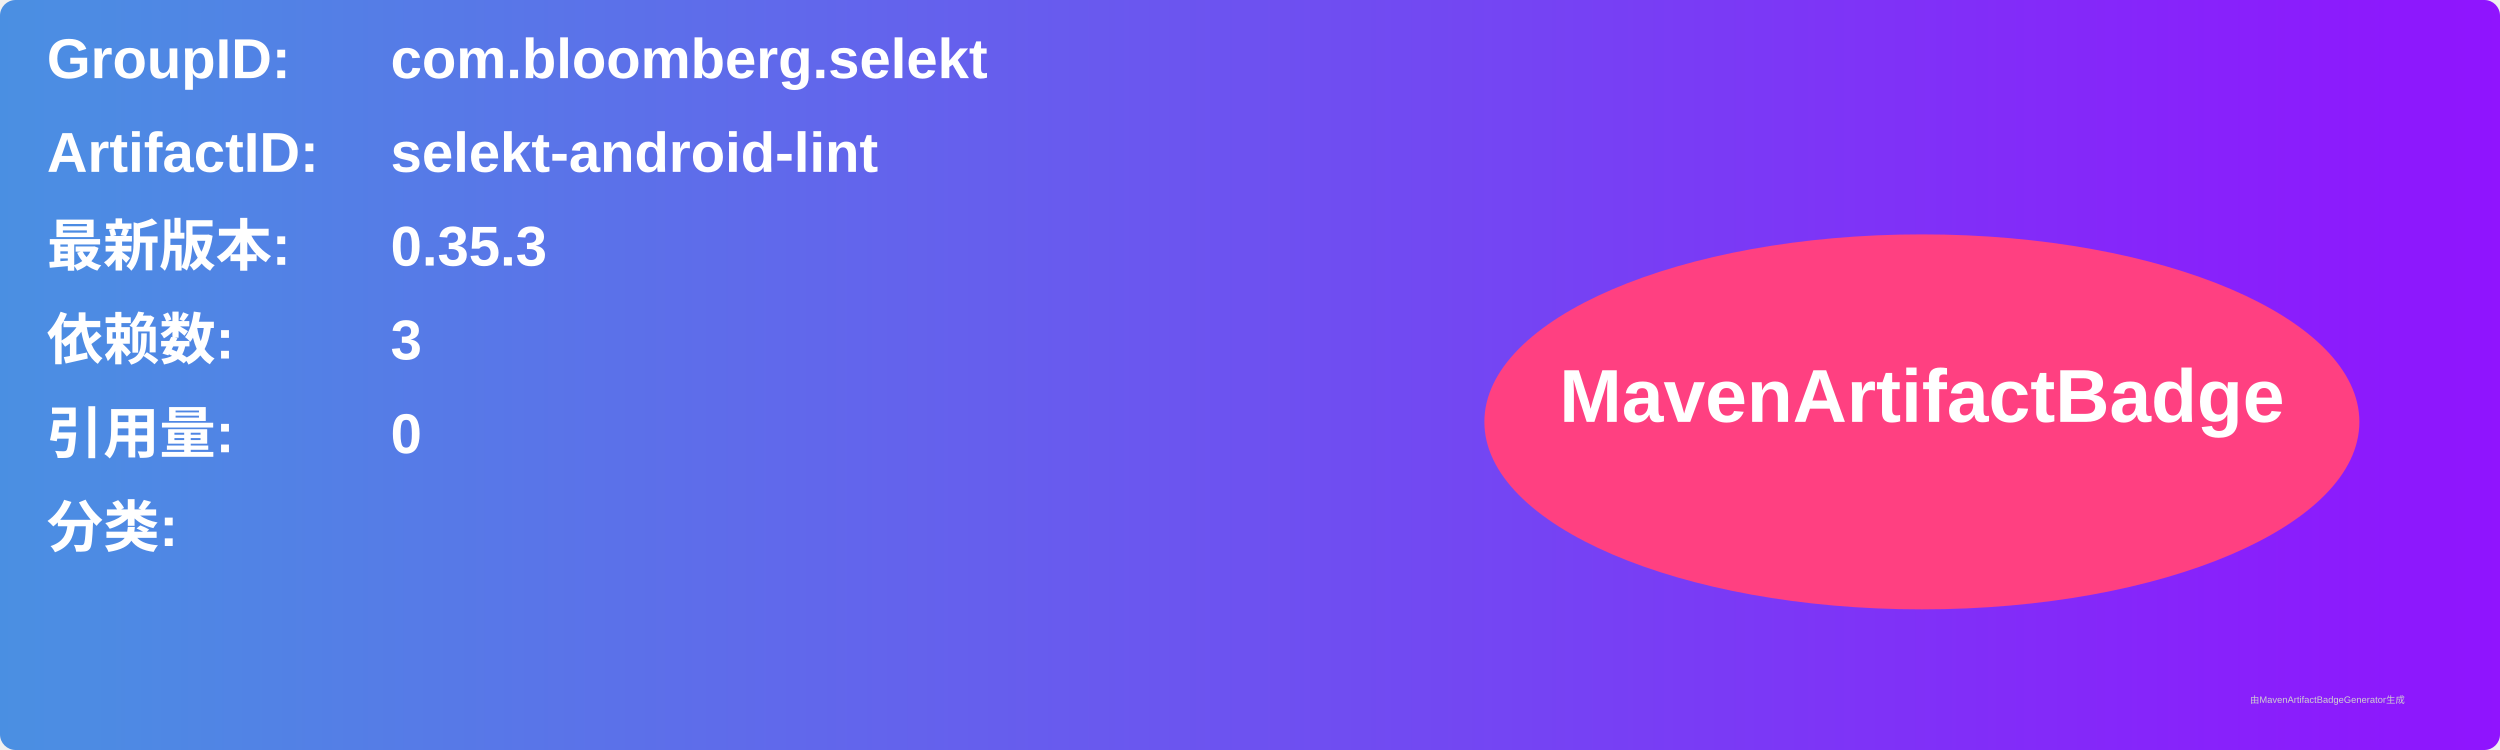
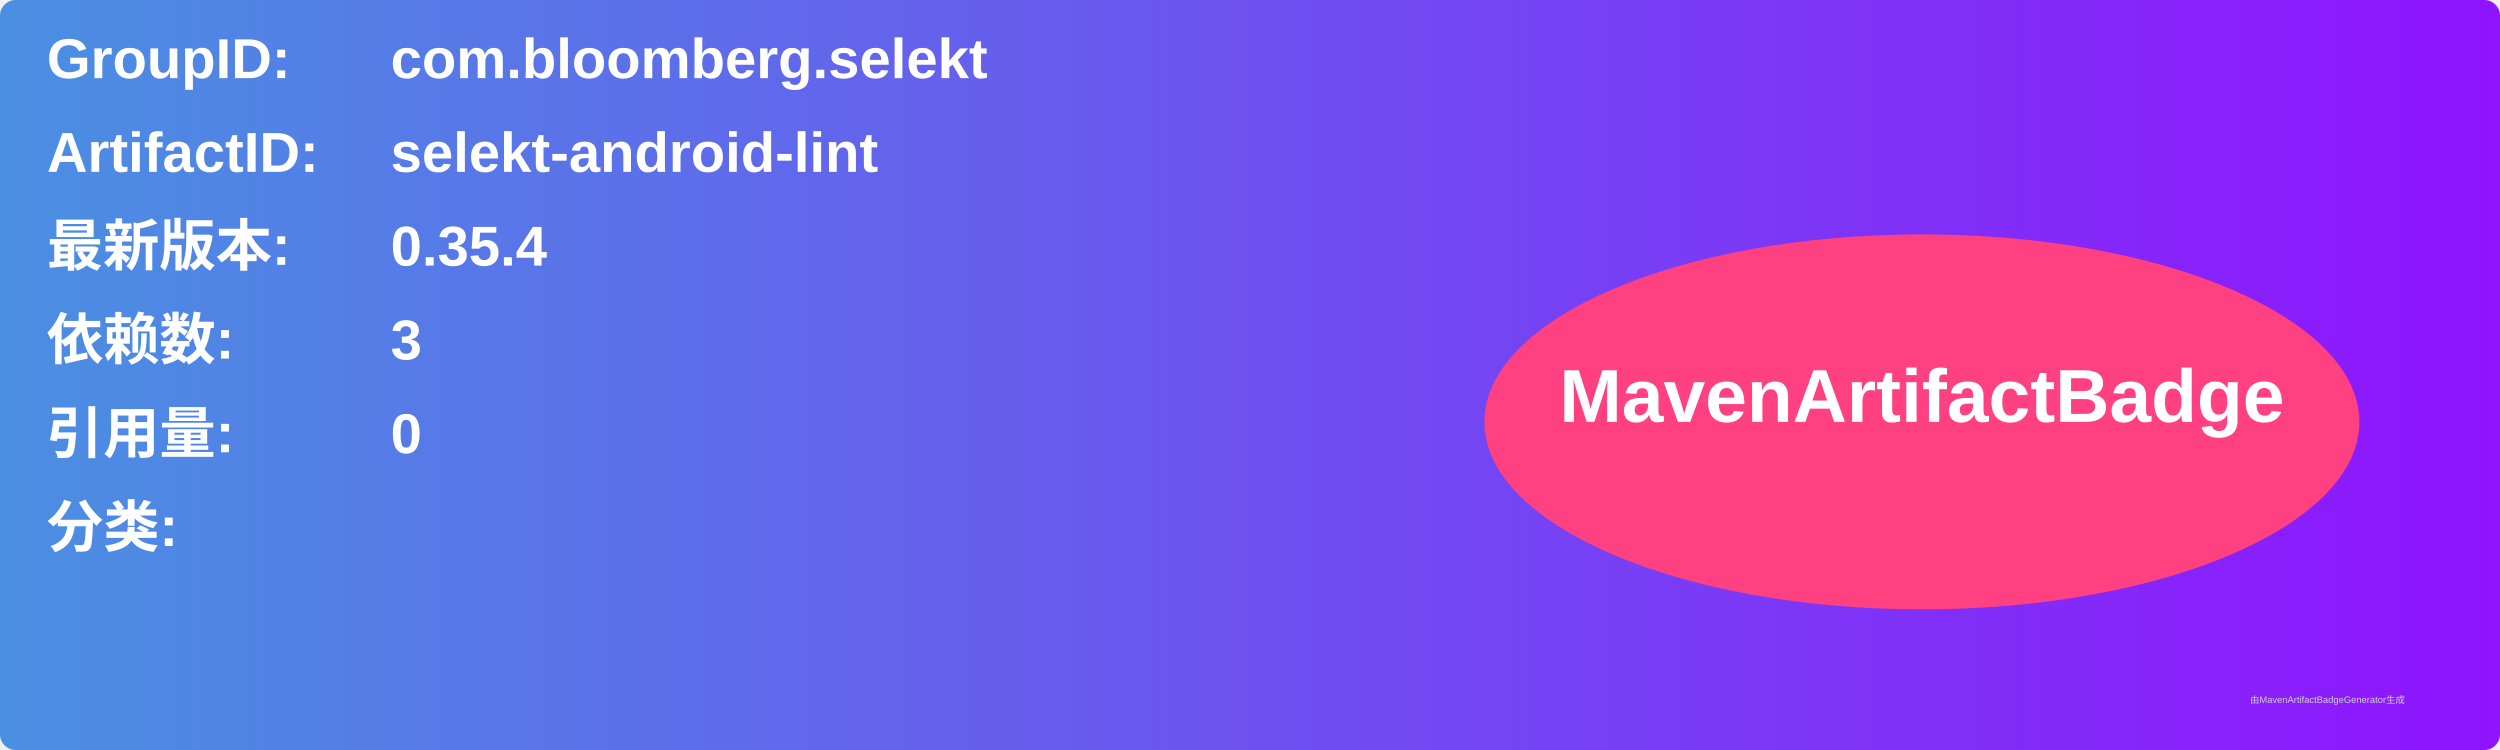
<svg xmlns="http://www.w3.org/2000/svg" width="800" height="240" viewBox="0 0 800 240">
  <linearGradient id="grad" x1="0%" y1="0%" x2="100%" y2="0%">
    <stop offset="0%" stop-color="#4a90e2" />
    <stop offset="100%" stop-color="#9013fe" />
  </linearGradient>
  <rect width="100%" height="100%" rx="5" ry="5" fill="url(#grad)" />
  <g transform="translate(15, 15)">
    <text x="0" y="10" font-family="Arial" font-size="18" fill="white" font-weight="bold" width="260">GroupID:</text>
    <text x="110" y="10" font-family="Arial" font-size="18" fill="white" font-weight="bold" width="460">com.bloomberg.selekt</text>
    <text x="0" y="40" font-family="Arial" font-size="18" fill="white" font-weight="bold" width="260">ArtifactID:</text>
    <text x="110" y="40" font-family="Arial" font-size="18" fill="white" font-weight="bold" width="460">selekt-android-lint</text>
    <text x="0" y="70" font-family="Arial" font-size="18" fill="white" font-weight="bold">最新版本:</text>
    <text x="110" y="70" font-family="Arial" font-size="18" fill="white" font-weight="bold">
-       <tspan font-weight="bold">0.35.3</tspan>
+       <tspan font-weight="bold">0.35.4</tspan>
    </text>
    <text x="0" y="100" font-family="Arial" font-size="18" fill="white" font-weight="bold">依赖数: </text>
    <text x="110" y="100" font-family="Arial" font-size="18" fill="white">
      <tspan font-weight="bold">3</tspan>
    </text>
    <text x="0" y="130" font-family="Arial" font-size="18" fill="white" font-weight="bold">引用量: </text>
    <text x="110" y="130" font-family="Arial" font-size="18" fill="white">
      <tspan font-weight="bold">0</tspan>
    </text>
    <text x="0" y="160" font-family="Arial" font-size="18" fill="white" font-weight="bold">分类:</text>
    <text x="10" y="190" font-family="Arial" font-size="10" fill="white">
      <tspan font-weight="bold" />
    </text>
    <ellipse cx="600" cy="120" rx="140" ry="60" fill="#ff4081" />
    <text x="600" y="120" text-anchor="middle" font-family="Arial" font-size="24" fill="white" font-weight="bold">MavenArtifactBadge</text>
  </g>
  <text x="720" y="225" font-family="Arial" font-size="3" fill="#d0d0d0">由MavenArtifactBadgeGenerator生成</text>
</svg>
